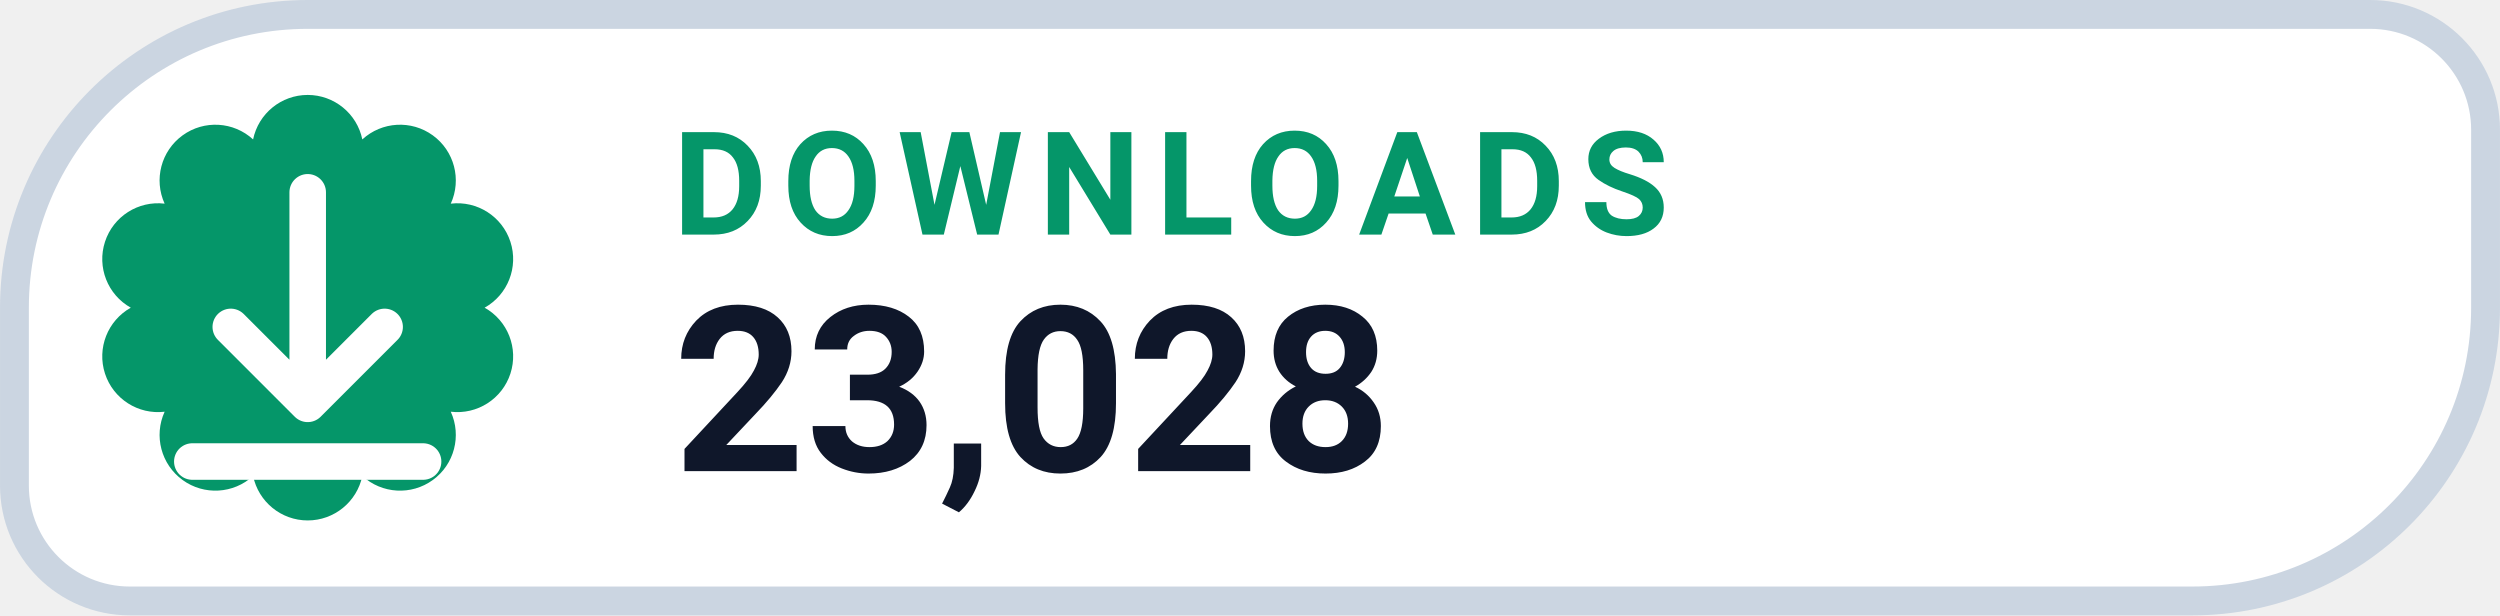
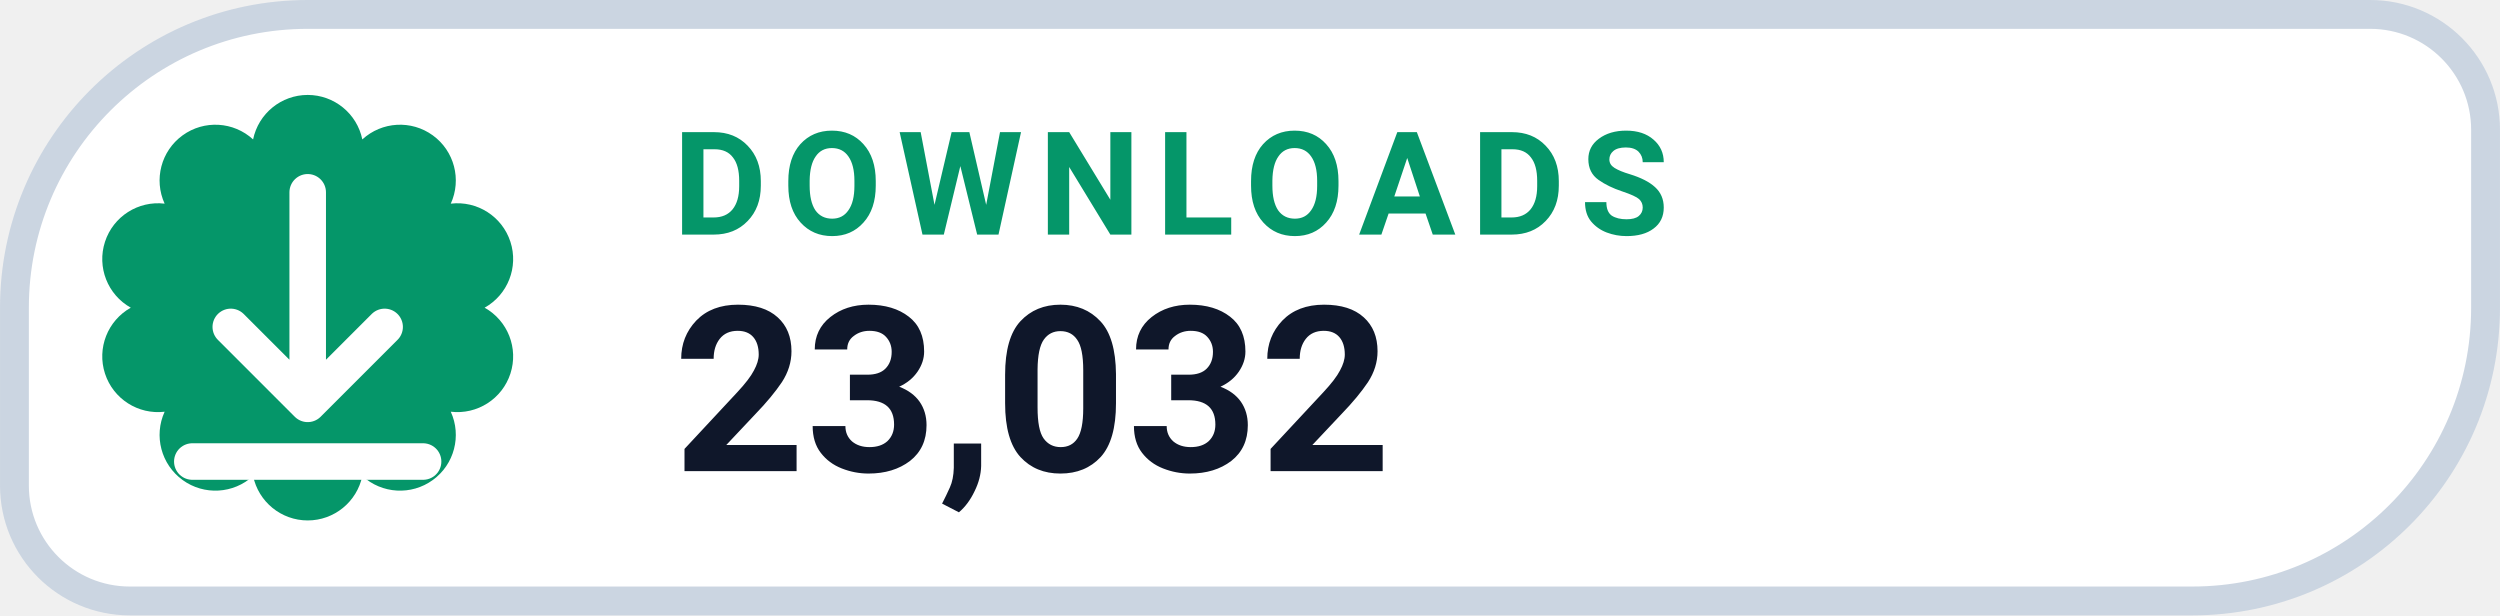
- <svg xmlns="http://www.w3.org/2000/svg" width="126" height="31.015" viewBox="0 0 130 32" role="img" aria-label="DOWNLOADS 23,028">
+ <svg xmlns="http://www.w3.org/2000/svg" width="126" height="31.015" viewBox="0 0 130 32" role="img" aria-label="DOWNLOADS 23,032">
  <path d="M 16.00 0.75 H 123.25 A 6.00 6.00 0 0 1 129.25 6.75 V 16.00 A 15.25 15.25 0 0 1 114.00 31.25 H 6.75 A 6.00 6.00 0 0 1 0.75 25.25 V 16.00 A 15.25 15.25 0 0 1 16.00 0.75 Z" fill="#FFFFFF" stroke="#CBD5E1" stroke-width="1.5" />
  <path d="M 13.16 7.25 A 2.90 2.90 0 0 1 18.84 7.25 A 2.90 2.90 0 0 1 23.44 10.59 A 2.90 2.90 0 0 1 25.20 16.00 A 2.90 2.90 0 0 1 23.44 21.41 A 2.90 2.90 0 0 1 18.84 24.75 A 2.90 2.90 0 0 1 13.16 24.75 A 2.90 2.90 0 0 1 8.56 21.41 A 2.90 2.90 0 0 1 6.80 16.00 A 2.90 2.90 0 0 1 8.56 10.59 A 2.90 2.90 0 0 1 13.16 7.25 Z" fill="#059669" />
  <g transform="translate(16 16)" style="color:#FFFFFF;">
    <path d="M0 -6 v11 m0 0 l4 -4 m-4 4 l-4 -4 M-6 8 h12" fill="none" stroke="currentColor" stroke-width="1.9" stroke-linecap="round" stroke-linejoin="round" />
  </g>
  <text x="35" y="12.2" fill="#059669" font-family="-apple-system,BlinkMacSystemFont,'Segoe UI',Roboto,Helvetica,Arial,sans-serif" font-size="7.5" font-weight="700" letter-spacing=".8">DOWNLOADS</text>
-   <text x="35" y="24.5" fill="#0F172A" font-family="-apple-system,BlinkMacSystemFont,'Segoe UI',Roboto,Helvetica,Arial,sans-serif" font-size="12" font-weight="750">23,028</text>
+   <text x="35" y="24.5" fill="#0F172A" font-family="-apple-system,BlinkMacSystemFont,'Segoe UI',Roboto,Helvetica,Arial,sans-serif" font-size="12" font-weight="750">23,032</text>
</svg>
